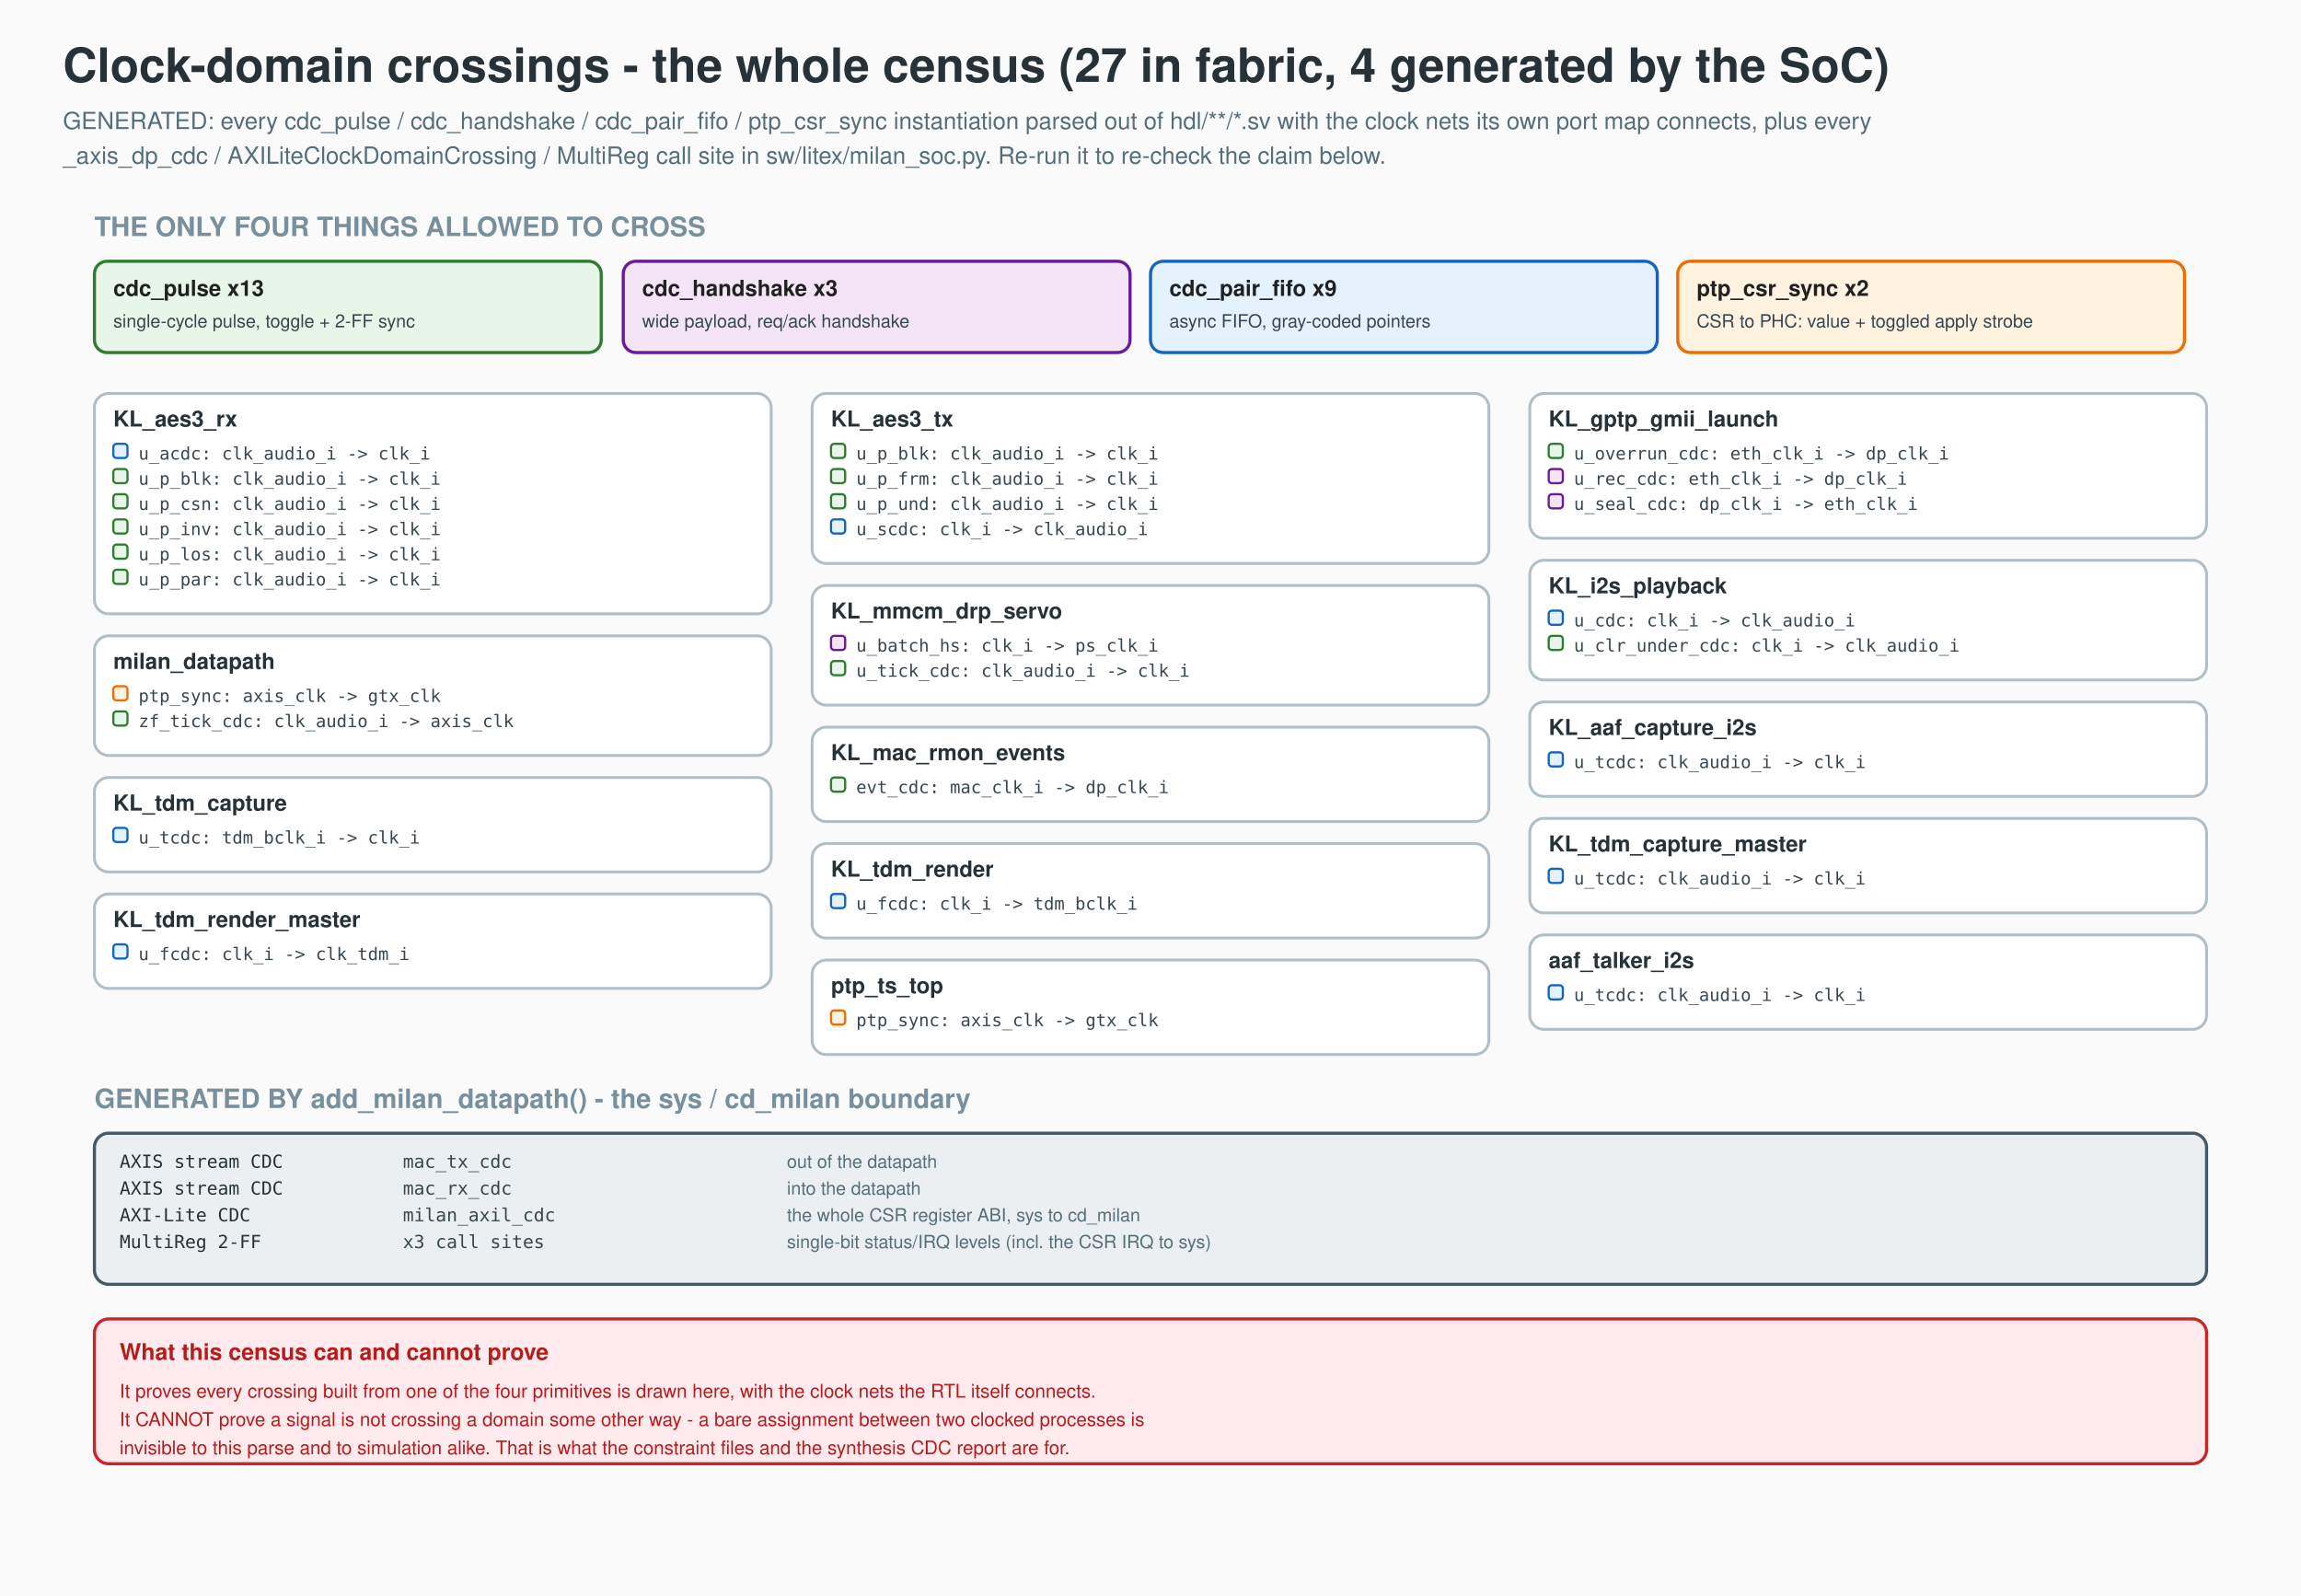
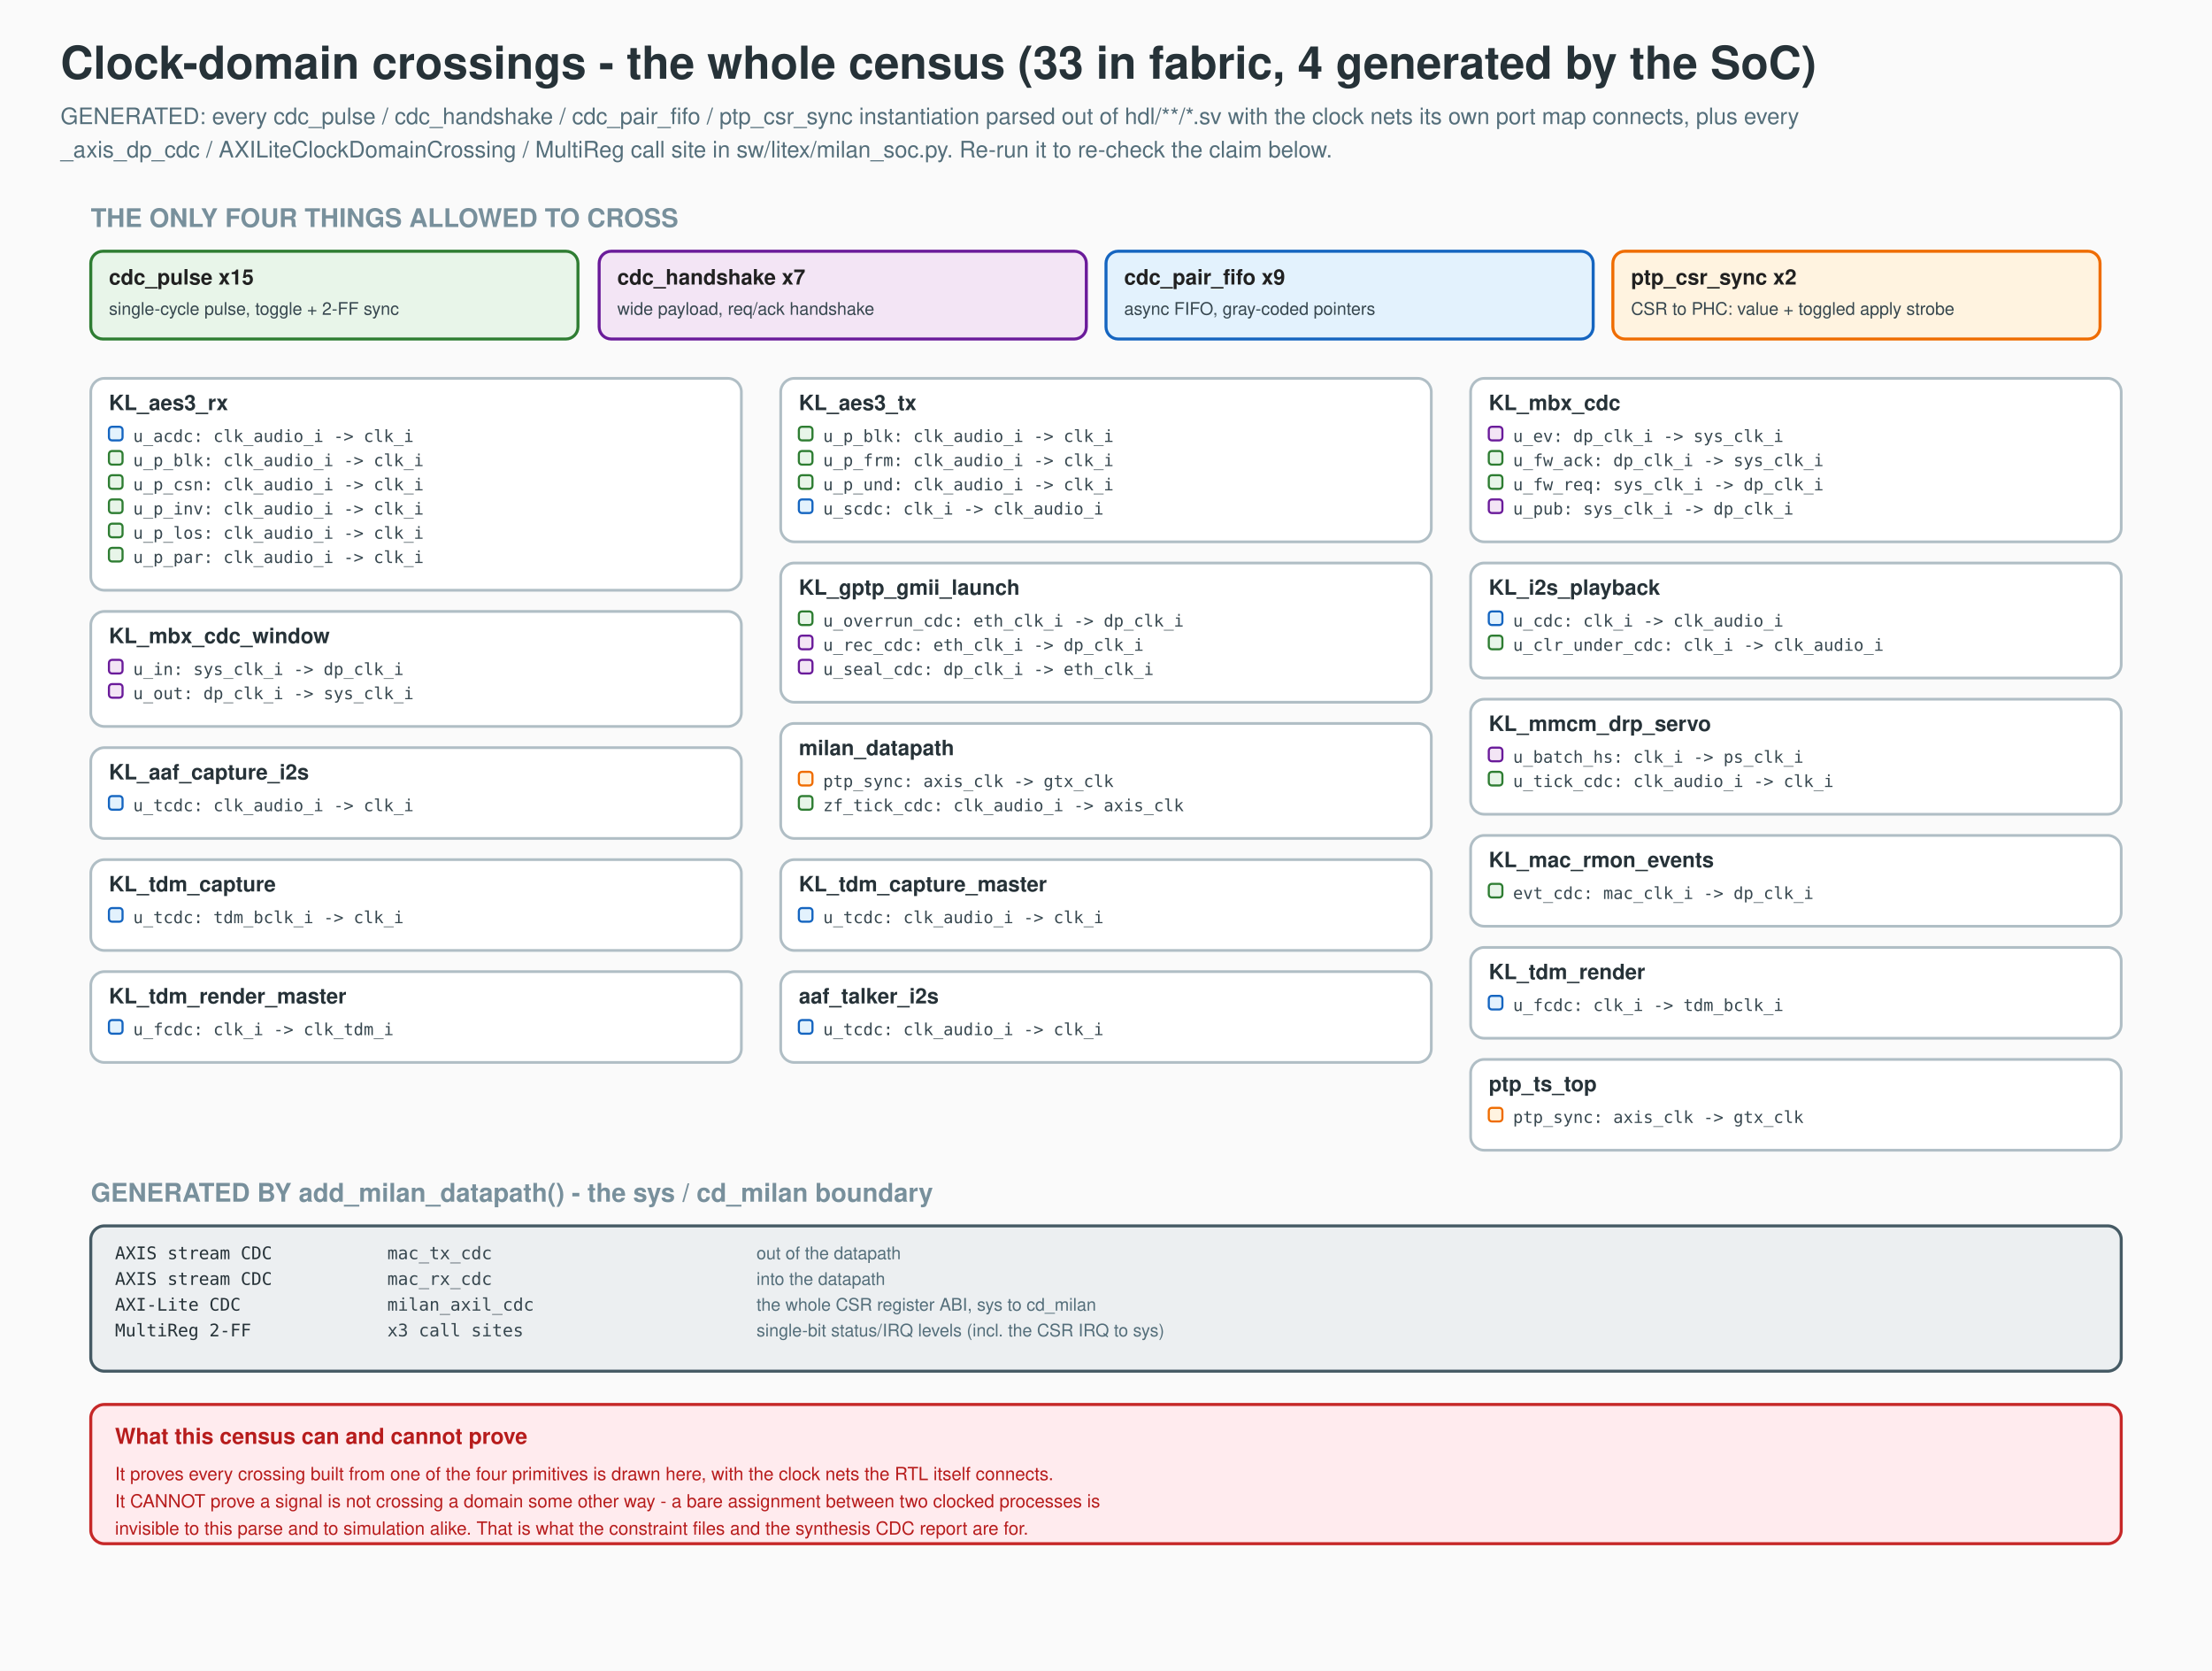
- <svg xmlns="http://www.w3.org/2000/svg" width="1462" height="1014" viewBox="0 0 1462 1014" font-family="Helvetica,Arial,sans-serif">
-   <rect width="1462" height="1014" fill="#FAFAFA" />
-   <text x="40" y="52" font-size="30" font-weight="bold" fill="#263238">Clock-domain crossings - the whole census (27 in fabric, 4 generated by the SoC)</text>
+ <svg xmlns="http://www.w3.org/2000/svg" width="1462" height="1104" viewBox="0 0 1462 1104" font-family="Helvetica,Arial,sans-serif">
+   <rect width="1462" height="1104" fill="#FAFAFA" />
+   <text x="40" y="52" font-size="30" font-weight="bold" fill="#263238">Clock-domain crossings - the whole census (33 in fabric, 4 generated by the SoC)</text>
  <text x="40" y="82" font-size="15" fill="#546E7A">GENERATED: every cdc_pulse / cdc_handshake / cdc_pair_fifo / ptp_csr_sync instantiation parsed out of hdl/**/*.sv with the clock nets its own port map connects, plus every</text>
  <text x="40" y="104" font-size="15" fill="#546E7A">_axis_dp_cdc / AXILiteClockDomainCrossing / MultiReg call site in sw/litex/milan_soc.py. Re-run it to re-check the claim below.</text>
  <text x="60" y="150" font-size="17" font-weight="bold" fill="#78909C">THE ONLY FOUR THINGS ALLOWED TO CROSS</text>
  <rect x="60" y="166" width="322" height="58" rx="8" fill="#E8F5E9" stroke="#2E7D32" stroke-width="2" />
-   <text x="72" y="188" font-size="14" font-weight="bold" fill="#212121">cdc_pulse  x13</text>
+   <text x="72" y="188" font-size="14" font-weight="bold" fill="#212121">cdc_pulse  x15</text>
  <text x="72" y="208" font-size="11.5" fill="#37474F">single-cycle pulse, toggle + 2-FF sync</text>
  <rect x="396" y="166" width="322" height="58" rx="8" fill="#F3E5F5" stroke="#6A1B9A" stroke-width="2" />
-   <text x="408" y="188" font-size="14" font-weight="bold" fill="#212121">cdc_handshake  x3</text>
+   <text x="408" y="188" font-size="14" font-weight="bold" fill="#212121">cdc_handshake  x7</text>
  <text x="408" y="208" font-size="11.5" fill="#37474F">wide payload, req/ack handshake</text>
  <rect x="731" y="166" width="322" height="58" rx="8" fill="#E3F2FD" stroke="#1565C0" stroke-width="2" />
  <text x="743" y="188" font-size="14" font-weight="bold" fill="#212121">cdc_pair_fifo  x9</text>
  <text x="743" y="208" font-size="11.5" fill="#37474F">async FIFO, gray-coded pointers</text>
  <rect x="1066" y="166" width="322" height="58" rx="8" fill="#FFF3E0" stroke="#EF6C00" stroke-width="2" />
  <text x="1078" y="188" font-size="14" font-weight="bold" fill="#212121">ptp_csr_sync  x2</text>
  <text x="1078" y="208" font-size="11.5" fill="#37474F">CSR to PHC: value + toggled apply strobe</text>
  <rect x="60" y="250" width="430" height="140" rx="9" fill="#FFFFFF" stroke="#B0BEC5" stroke-width="1.8" />
  <text x="72" y="271" font-size="14" font-weight="bold" fill="#263238">KL_aes3_rx</text>
  <rect x="72" y="282" width="9" height="9" rx="2" fill="#E3F2FD" stroke="#1565C0" stroke-width="1.4" />
  <text x="88" y="292" font-size="11" font-family="monospace" fill="#37474F">u_acdc: clk_audio_i -&gt; clk_i</text>
  <rect x="72" y="298" width="9" height="9" rx="2" fill="#E8F5E9" stroke="#2E7D32" stroke-width="1.4" />
  <text x="88" y="308" font-size="11" font-family="monospace" fill="#37474F">u_p_blk: clk_audio_i -&gt; clk_i</text>
  <rect x="72" y="314" width="9" height="9" rx="2" fill="#E8F5E9" stroke="#2E7D32" stroke-width="1.4" />
  <text x="88" y="324" font-size="11" font-family="monospace" fill="#37474F">u_p_csn: clk_audio_i -&gt; clk_i</text>
  <rect x="72" y="330" width="9" height="9" rx="2" fill="#E8F5E9" stroke="#2E7D32" stroke-width="1.4" />
  <text x="88" y="340" font-size="11" font-family="monospace" fill="#37474F">u_p_inv: clk_audio_i -&gt; clk_i</text>
  <rect x="72" y="346" width="9" height="9" rx="2" fill="#E8F5E9" stroke="#2E7D32" stroke-width="1.4" />
  <text x="88" y="356" font-size="11" font-family="monospace" fill="#37474F">u_p_los: clk_audio_i -&gt; clk_i</text>
  <rect x="72" y="362" width="9" height="9" rx="2" fill="#E8F5E9" stroke="#2E7D32" stroke-width="1.4" />
  <text x="88" y="372" font-size="11" font-family="monospace" fill="#37474F">u_p_par: clk_audio_i -&gt; clk_i</text>
  <rect x="516" y="250" width="430" height="108" rx="9" fill="#FFFFFF" stroke="#B0BEC5" stroke-width="1.8" />
  <text x="528" y="271" font-size="14" font-weight="bold" fill="#263238">KL_aes3_tx</text>
  <rect x="528" y="282" width="9" height="9" rx="2" fill="#E8F5E9" stroke="#2E7D32" stroke-width="1.4" />
  <text x="544" y="292" font-size="11" font-family="monospace" fill="#37474F">u_p_blk: clk_audio_i -&gt; clk_i</text>
  <rect x="528" y="298" width="9" height="9" rx="2" fill="#E8F5E9" stroke="#2E7D32" stroke-width="1.4" />
  <text x="544" y="308" font-size="11" font-family="monospace" fill="#37474F">u_p_frm: clk_audio_i -&gt; clk_i</text>
  <rect x="528" y="314" width="9" height="9" rx="2" fill="#E8F5E9" stroke="#2E7D32" stroke-width="1.4" />
  <text x="544" y="324" font-size="11" font-family="monospace" fill="#37474F">u_p_und: clk_audio_i -&gt; clk_i</text>
  <rect x="528" y="330" width="9" height="9" rx="2" fill="#E3F2FD" stroke="#1565C0" stroke-width="1.4" />
  <text x="544" y="340" font-size="11" font-family="monospace" fill="#37474F">u_scdc: clk_i -&gt; clk_audio_i</text>
-   <rect x="972" y="250" width="430" height="92" rx="9" fill="#FFFFFF" stroke="#B0BEC5" stroke-width="1.8" />
-   <text x="984" y="271" font-size="14" font-weight="bold" fill="#263238">KL_gptp_gmii_launch</text>
-   <rect x="984" y="282" width="9" height="9" rx="2" fill="#E8F5E9" stroke="#2E7D32" stroke-width="1.4" />
-   <text x="1000" y="292" font-size="11" font-family="monospace" fill="#37474F">u_overrun_cdc: eth_clk_i -&gt; dp_clk_i</text>
-   <rect x="984" y="298" width="9" height="9" rx="2" fill="#F3E5F5" stroke="#6A1B9A" stroke-width="1.4" />
-   <text x="1000" y="308" font-size="11" font-family="monospace" fill="#37474F">u_rec_cdc: eth_clk_i -&gt; dp_clk_i</text>
-   <rect x="984" y="314" width="9" height="9" rx="2" fill="#F3E5F5" stroke="#6A1B9A" stroke-width="1.4" />
-   <text x="1000" y="324" font-size="11" font-family="monospace" fill="#37474F">u_seal_cdc: dp_clk_i -&gt; eth_clk_i</text>
-   <rect x="972" y="356" width="430" height="76" rx="9" fill="#FFFFFF" stroke="#B0BEC5" stroke-width="1.8" />
-   <text x="984" y="377" font-size="14" font-weight="bold" fill="#263238">KL_i2s_playback</text>
-   <rect x="984" y="388" width="9" height="9" rx="2" fill="#E3F2FD" stroke="#1565C0" stroke-width="1.4" />
-   <text x="1000" y="398" font-size="11" font-family="monospace" fill="#37474F">u_cdc: clk_i -&gt; clk_audio_i</text>
-   <rect x="984" y="404" width="9" height="9" rx="2" fill="#E8F5E9" stroke="#2E7D32" stroke-width="1.4" />
-   <text x="1000" y="414" font-size="11" font-family="monospace" fill="#37474F">u_clr_under_cdc: clk_i -&gt; clk_audio_i</text>
-   <rect x="516" y="372" width="430" height="76" rx="9" fill="#FFFFFF" stroke="#B0BEC5" stroke-width="1.8" />
-   <text x="528" y="393" font-size="14" font-weight="bold" fill="#263238">KL_mmcm_drp_servo</text>
-   <rect x="528" y="404" width="9" height="9" rx="2" fill="#F3E5F5" stroke="#6A1B9A" stroke-width="1.4" />
-   <text x="544" y="414" font-size="11" font-family="monospace" fill="#37474F">u_batch_hs: clk_i -&gt; ps_clk_i</text>
-   <rect x="528" y="420" width="9" height="9" rx="2" fill="#E8F5E9" stroke="#2E7D32" stroke-width="1.4" />
-   <text x="544" y="430" font-size="11" font-family="monospace" fill="#37474F">u_tick_cdc: clk_audio_i -&gt; clk_i</text>
+   <rect x="972" y="250" width="430" height="108" rx="9" fill="#FFFFFF" stroke="#B0BEC5" stroke-width="1.8" />
+   <text x="984" y="271" font-size="14" font-weight="bold" fill="#263238">KL_mbx_cdc</text>
+   <rect x="984" y="282" width="9" height="9" rx="2" fill="#F3E5F5" stroke="#6A1B9A" stroke-width="1.4" />
+   <text x="1000" y="292" font-size="11" font-family="monospace" fill="#37474F">u_ev: dp_clk_i -&gt; sys_clk_i</text>
+   <rect x="984" y="298" width="9" height="9" rx="2" fill="#E8F5E9" stroke="#2E7D32" stroke-width="1.4" />
+   <text x="1000" y="308" font-size="11" font-family="monospace" fill="#37474F">u_fw_ack: dp_clk_i -&gt; sys_clk_i</text>
+   <rect x="984" y="314" width="9" height="9" rx="2" fill="#E8F5E9" stroke="#2E7D32" stroke-width="1.4" />
+   <text x="1000" y="324" font-size="11" font-family="monospace" fill="#37474F">u_fw_req: sys_clk_i -&gt; dp_clk_i</text>
+   <rect x="984" y="330" width="9" height="9" rx="2" fill="#F3E5F5" stroke="#6A1B9A" stroke-width="1.4" />
+   <text x="1000" y="340" font-size="11" font-family="monospace" fill="#37474F">u_pub: sys_clk_i -&gt; dp_clk_i</text>
+   <rect x="516" y="372" width="430" height="92" rx="9" fill="#FFFFFF" stroke="#B0BEC5" stroke-width="1.8" />
+   <text x="528" y="393" font-size="14" font-weight="bold" fill="#263238">KL_gptp_gmii_launch</text>
+   <rect x="528" y="404" width="9" height="9" rx="2" fill="#E8F5E9" stroke="#2E7D32" stroke-width="1.4" />
+   <text x="544" y="414" font-size="11" font-family="monospace" fill="#37474F">u_overrun_cdc: eth_clk_i -&gt; dp_clk_i</text>
+   <rect x="528" y="420" width="9" height="9" rx="2" fill="#F3E5F5" stroke="#6A1B9A" stroke-width="1.4" />
+   <text x="544" y="430" font-size="11" font-family="monospace" fill="#37474F">u_rec_cdc: eth_clk_i -&gt; dp_clk_i</text>
+   <rect x="528" y="436" width="9" height="9" rx="2" fill="#F3E5F5" stroke="#6A1B9A" stroke-width="1.4" />
+   <text x="544" y="446" font-size="11" font-family="monospace" fill="#37474F">u_seal_cdc: dp_clk_i -&gt; eth_clk_i</text>
+   <rect x="972" y="372" width="430" height="76" rx="9" fill="#FFFFFF" stroke="#B0BEC5" stroke-width="1.8" />
+   <text x="984" y="393" font-size="14" font-weight="bold" fill="#263238">KL_i2s_playback</text>
+   <rect x="984" y="404" width="9" height="9" rx="2" fill="#E3F2FD" stroke="#1565C0" stroke-width="1.4" />
+   <text x="1000" y="414" font-size="11" font-family="monospace" fill="#37474F">u_cdc: clk_i -&gt; clk_audio_i</text>
+   <rect x="984" y="420" width="9" height="9" rx="2" fill="#E8F5E9" stroke="#2E7D32" stroke-width="1.4" />
+   <text x="1000" y="430" font-size="11" font-family="monospace" fill="#37474F">u_clr_under_cdc: clk_i -&gt; clk_audio_i</text>
  <rect x="60" y="404" width="430" height="76" rx="9" fill="#FFFFFF" stroke="#B0BEC5" stroke-width="1.8" />
-   <text x="72" y="425" font-size="14" font-weight="bold" fill="#263238">milan_datapath</text>
-   <rect x="72" y="436" width="9" height="9" rx="2" fill="#FFF3E0" stroke="#EF6C00" stroke-width="1.4" />
-   <text x="88" y="446" font-size="11" font-family="monospace" fill="#37474F">ptp_sync: axis_clk -&gt; gtx_clk</text>
-   <rect x="72" y="452" width="9" height="9" rx="2" fill="#E8F5E9" stroke="#2E7D32" stroke-width="1.4" />
-   <text x="88" y="462" font-size="11" font-family="monospace" fill="#37474F">zf_tick_cdc: clk_audio_i -&gt; axis_clk</text>
-   <rect x="972" y="446" width="430" height="60" rx="9" fill="#FFFFFF" stroke="#B0BEC5" stroke-width="1.8" />
-   <text x="984" y="467" font-size="14" font-weight="bold" fill="#263238">KL_aaf_capture_i2s</text>
-   <rect x="984" y="478" width="9" height="9" rx="2" fill="#E3F2FD" stroke="#1565C0" stroke-width="1.4" />
-   <text x="1000" y="488" font-size="11" font-family="monospace" fill="#37474F">u_tcdc: clk_audio_i -&gt; clk_i</text>
-   <rect x="516" y="462" width="430" height="60" rx="9" fill="#FFFFFF" stroke="#B0BEC5" stroke-width="1.8" />
-   <text x="528" y="483" font-size="14" font-weight="bold" fill="#263238">KL_mac_rmon_events</text>
-   <rect x="528" y="494" width="9" height="9" rx="2" fill="#E8F5E9" stroke="#2E7D32" stroke-width="1.4" />
-   <text x="544" y="504" font-size="11" font-family="monospace" fill="#37474F">evt_cdc: mac_clk_i -&gt; dp_clk_i</text>
+   <text x="72" y="425" font-size="14" font-weight="bold" fill="#263238">KL_mbx_cdc_window</text>
+   <rect x="72" y="436" width="9" height="9" rx="2" fill="#F3E5F5" stroke="#6A1B9A" stroke-width="1.4" />
+   <text x="88" y="446" font-size="11" font-family="monospace" fill="#37474F">u_in: sys_clk_i -&gt; dp_clk_i</text>
+   <rect x="72" y="452" width="9" height="9" rx="2" fill="#F3E5F5" stroke="#6A1B9A" stroke-width="1.4" />
+   <text x="88" y="462" font-size="11" font-family="monospace" fill="#37474F">u_out: dp_clk_i -&gt; sys_clk_i</text>
+   <rect x="972" y="462" width="430" height="76" rx="9" fill="#FFFFFF" stroke="#B0BEC5" stroke-width="1.8" />
+   <text x="984" y="483" font-size="14" font-weight="bold" fill="#263238">KL_mmcm_drp_servo</text>
+   <rect x="984" y="494" width="9" height="9" rx="2" fill="#F3E5F5" stroke="#6A1B9A" stroke-width="1.4" />
+   <text x="1000" y="504" font-size="11" font-family="monospace" fill="#37474F">u_batch_hs: clk_i -&gt; ps_clk_i</text>
+   <rect x="984" y="510" width="9" height="9" rx="2" fill="#E8F5E9" stroke="#2E7D32" stroke-width="1.4" />
+   <text x="1000" y="520" font-size="11" font-family="monospace" fill="#37474F">u_tick_cdc: clk_audio_i -&gt; clk_i</text>
+   <rect x="516" y="478" width="430" height="76" rx="9" fill="#FFFFFF" stroke="#B0BEC5" stroke-width="1.8" />
+   <text x="528" y="499" font-size="14" font-weight="bold" fill="#263238">milan_datapath</text>
+   <rect x="528" y="510" width="9" height="9" rx="2" fill="#FFF3E0" stroke="#EF6C00" stroke-width="1.4" />
+   <text x="544" y="520" font-size="11" font-family="monospace" fill="#37474F">ptp_sync: axis_clk -&gt; gtx_clk</text>
+   <rect x="528" y="526" width="9" height="9" rx="2" fill="#E8F5E9" stroke="#2E7D32" stroke-width="1.4" />
+   <text x="544" y="536" font-size="11" font-family="monospace" fill="#37474F">zf_tick_cdc: clk_audio_i -&gt; axis_clk</text>
  <rect x="60" y="494" width="430" height="60" rx="9" fill="#FFFFFF" stroke="#B0BEC5" stroke-width="1.8" />
-   <text x="72" y="515" font-size="14" font-weight="bold" fill="#263238">KL_tdm_capture</text>
+   <text x="72" y="515" font-size="14" font-weight="bold" fill="#263238">KL_aaf_capture_i2s</text>
  <rect x="72" y="526" width="9" height="9" rx="2" fill="#E3F2FD" stroke="#1565C0" stroke-width="1.4" />
-   <text x="88" y="536" font-size="11" font-family="monospace" fill="#37474F">u_tcdc: tdm_bclk_i -&gt; clk_i</text>
-   <rect x="972" y="520" width="430" height="60" rx="9" fill="#FFFFFF" stroke="#B0BEC5" stroke-width="1.8" />
-   <text x="984" y="541" font-size="14" font-weight="bold" fill="#263238">KL_tdm_capture_master</text>
-   <rect x="984" y="552" width="9" height="9" rx="2" fill="#E3F2FD" stroke="#1565C0" stroke-width="1.4" />
-   <text x="1000" y="562" font-size="11" font-family="monospace" fill="#37474F">u_tcdc: clk_audio_i -&gt; clk_i</text>
-   <rect x="516" y="536" width="430" height="60" rx="9" fill="#FFFFFF" stroke="#B0BEC5" stroke-width="1.8" />
-   <text x="528" y="557" font-size="14" font-weight="bold" fill="#263238">KL_tdm_render</text>
-   <rect x="528" y="568" width="9" height="9" rx="2" fill="#E3F2FD" stroke="#1565C0" stroke-width="1.4" />
-   <text x="544" y="578" font-size="11" font-family="monospace" fill="#37474F">u_fcdc: clk_i -&gt; tdm_bclk_i</text>
+   <text x="88" y="536" font-size="11" font-family="monospace" fill="#37474F">u_tcdc: clk_audio_i -&gt; clk_i</text>
+   <rect x="972" y="552" width="430" height="60" rx="9" fill="#FFFFFF" stroke="#B0BEC5" stroke-width="1.8" />
+   <text x="984" y="573" font-size="14" font-weight="bold" fill="#263238">KL_mac_rmon_events</text>
+   <rect x="984" y="584" width="9" height="9" rx="2" fill="#E8F5E9" stroke="#2E7D32" stroke-width="1.4" />
+   <text x="1000" y="594" font-size="11" font-family="monospace" fill="#37474F">evt_cdc: mac_clk_i -&gt; dp_clk_i</text>
  <rect x="60" y="568" width="430" height="60" rx="9" fill="#FFFFFF" stroke="#B0BEC5" stroke-width="1.8" />
-   <text x="72" y="589" font-size="14" font-weight="bold" fill="#263238">KL_tdm_render_master</text>
+   <text x="72" y="589" font-size="14" font-weight="bold" fill="#263238">KL_tdm_capture</text>
  <rect x="72" y="600" width="9" height="9" rx="2" fill="#E3F2FD" stroke="#1565C0" stroke-width="1.4" />
-   <text x="88" y="610" font-size="11" font-family="monospace" fill="#37474F">u_fcdc: clk_i -&gt; clk_tdm_i</text>
-   <rect x="972" y="594" width="430" height="60" rx="9" fill="#FFFFFF" stroke="#B0BEC5" stroke-width="1.8" />
-   <text x="984" y="615" font-size="14" font-weight="bold" fill="#263238">aaf_talker_i2s</text>
-   <rect x="984" y="626" width="9" height="9" rx="2" fill="#E3F2FD" stroke="#1565C0" stroke-width="1.4" />
-   <text x="1000" y="636" font-size="11" font-family="monospace" fill="#37474F">u_tcdc: clk_audio_i -&gt; clk_i</text>
-   <rect x="516" y="610" width="430" height="60" rx="9" fill="#FFFFFF" stroke="#B0BEC5" stroke-width="1.8" />
-   <text x="528" y="631" font-size="14" font-weight="bold" fill="#263238">ptp_ts_top</text>
-   <rect x="528" y="642" width="9" height="9" rx="2" fill="#FFF3E0" stroke="#EF6C00" stroke-width="1.4" />
-   <text x="544" y="652" font-size="11" font-family="monospace" fill="#37474F">ptp_sync: axis_clk -&gt; gtx_clk</text>
-   <text x="60" y="704" font-size="17" font-weight="bold" fill="#78909C">GENERATED BY add_milan_datapath() - the sys / cd_milan boundary</text>
-   <rect x="60" y="720" width="1342" height="96" rx="9" fill="#ECEFF1" stroke="#455A64" stroke-width="2" />
-   <text x="76" y="742" font-size="11.5" font-family="monospace" fill="#263238">AXIS stream CDC</text>
-   <text x="256" y="742" font-size="11.5" font-family="monospace" fill="#37474F">mac_tx_cdc</text>
-   <text x="500" y="742" font-size="11.5" fill="#546E7A">out of the datapath</text>
-   <text x="76" y="759" font-size="11.5" font-family="monospace" fill="#263238">AXIS stream CDC</text>
-   <text x="256" y="759" font-size="11.5" font-family="monospace" fill="#37474F">mac_rx_cdc</text>
-   <text x="500" y="759" font-size="11.5" fill="#546E7A">into the datapath</text>
-   <text x="76" y="776" font-size="11.5" font-family="monospace" fill="#263238">AXI-Lite CDC</text>
-   <text x="256" y="776" font-size="11.5" font-family="monospace" fill="#37474F">milan_axil_cdc</text>
-   <text x="500" y="776" font-size="11.5" fill="#546E7A">the whole CSR register ABI, sys to cd_milan</text>
-   <text x="76" y="793" font-size="11.5" font-family="monospace" fill="#263238">MultiReg 2-FF</text>
-   <text x="256" y="793" font-size="11.5" font-family="monospace" fill="#37474F">x3 call sites</text>
-   <text x="500" y="793" font-size="11.5" fill="#546E7A">single-bit status/IRQ levels (incl. the CSR IRQ to sys)</text>
-   <rect x="60" y="838" width="1342" height="92" rx="9" fill="#FFEBEE" stroke="#C62828" stroke-width="2" />
-   <text x="76" y="864" font-size="14.5" font-weight="bold" fill="#B71C1C">What this census can and cannot prove</text>
-   <text x="76" y="888" font-size="12" fill="#B71C1C">It proves every crossing built from one of the four primitives is drawn here, with the clock nets the RTL itself connects.</text>
-   <text x="76" y="906" font-size="12" fill="#B71C1C">It CANNOT prove a signal is not crossing a domain some other way - a bare assignment between two clocked processes is</text>
-   <text x="76" y="924" font-size="12" fill="#B71C1C">invisible to this parse and to simulation alike. That is what the constraint files and the synthesis CDC report are for.</text>
+   <text x="88" y="610" font-size="11" font-family="monospace" fill="#37474F">u_tcdc: tdm_bclk_i -&gt; clk_i</text>
+   <rect x="516" y="568" width="430" height="60" rx="9" fill="#FFFFFF" stroke="#B0BEC5" stroke-width="1.8" />
+   <text x="528" y="589" font-size="14" font-weight="bold" fill="#263238">KL_tdm_capture_master</text>
+   <rect x="528" y="600" width="9" height="9" rx="2" fill="#E3F2FD" stroke="#1565C0" stroke-width="1.4" />
+   <text x="544" y="610" font-size="11" font-family="monospace" fill="#37474F">u_tcdc: clk_audio_i -&gt; clk_i</text>
+   <rect x="972" y="626" width="430" height="60" rx="9" fill="#FFFFFF" stroke="#B0BEC5" stroke-width="1.8" />
+   <text x="984" y="647" font-size="14" font-weight="bold" fill="#263238">KL_tdm_render</text>
+   <rect x="984" y="658" width="9" height="9" rx="2" fill="#E3F2FD" stroke="#1565C0" stroke-width="1.4" />
+   <text x="1000" y="668" font-size="11" font-family="monospace" fill="#37474F">u_fcdc: clk_i -&gt; tdm_bclk_i</text>
+   <rect x="60" y="642" width="430" height="60" rx="9" fill="#FFFFFF" stroke="#B0BEC5" stroke-width="1.8" />
+   <text x="72" y="663" font-size="14" font-weight="bold" fill="#263238">KL_tdm_render_master</text>
+   <rect x="72" y="674" width="9" height="9" rx="2" fill="#E3F2FD" stroke="#1565C0" stroke-width="1.4" />
+   <text x="88" y="684" font-size="11" font-family="monospace" fill="#37474F">u_fcdc: clk_i -&gt; clk_tdm_i</text>
+   <rect x="516" y="642" width="430" height="60" rx="9" fill="#FFFFFF" stroke="#B0BEC5" stroke-width="1.8" />
+   <text x="528" y="663" font-size="14" font-weight="bold" fill="#263238">aaf_talker_i2s</text>
+   <rect x="528" y="674" width="9" height="9" rx="2" fill="#E3F2FD" stroke="#1565C0" stroke-width="1.4" />
+   <text x="544" y="684" font-size="11" font-family="monospace" fill="#37474F">u_tcdc: clk_audio_i -&gt; clk_i</text>
+   <rect x="972" y="700" width="430" height="60" rx="9" fill="#FFFFFF" stroke="#B0BEC5" stroke-width="1.8" />
+   <text x="984" y="721" font-size="14" font-weight="bold" fill="#263238">ptp_ts_top</text>
+   <rect x="984" y="732" width="9" height="9" rx="2" fill="#FFF3E0" stroke="#EF6C00" stroke-width="1.4" />
+   <text x="1000" y="742" font-size="11" font-family="monospace" fill="#37474F">ptp_sync: axis_clk -&gt; gtx_clk</text>
+   <text x="60" y="794" font-size="17" font-weight="bold" fill="#78909C">GENERATED BY add_milan_datapath() - the sys / cd_milan boundary</text>
+   <rect x="60" y="810" width="1342" height="96" rx="9" fill="#ECEFF1" stroke="#455A64" stroke-width="2" />
+   <text x="76" y="832" font-size="11.5" font-family="monospace" fill="#263238">AXIS stream CDC</text>
+   <text x="256" y="832" font-size="11.5" font-family="monospace" fill="#37474F">mac_tx_cdc</text>
+   <text x="500" y="832" font-size="11.5" fill="#546E7A">out of the datapath</text>
+   <text x="76" y="849" font-size="11.5" font-family="monospace" fill="#263238">AXIS stream CDC</text>
+   <text x="256" y="849" font-size="11.5" font-family="monospace" fill="#37474F">mac_rx_cdc</text>
+   <text x="500" y="849" font-size="11.5" fill="#546E7A">into the datapath</text>
+   <text x="76" y="866" font-size="11.5" font-family="monospace" fill="#263238">AXI-Lite CDC</text>
+   <text x="256" y="866" font-size="11.5" font-family="monospace" fill="#37474F">milan_axil_cdc</text>
+   <text x="500" y="866" font-size="11.5" fill="#546E7A">the whole CSR register ABI, sys to cd_milan</text>
+   <text x="76" y="883" font-size="11.5" font-family="monospace" fill="#263238">MultiReg 2-FF</text>
+   <text x="256" y="883" font-size="11.5" font-family="monospace" fill="#37474F">x3 call sites</text>
+   <text x="500" y="883" font-size="11.5" fill="#546E7A">single-bit status/IRQ levels (incl. the CSR IRQ to sys)</text>
+   <rect x="60" y="928" width="1342" height="92" rx="9" fill="#FFEBEE" stroke="#C62828" stroke-width="2" />
+   <text x="76" y="954" font-size="14.5" font-weight="bold" fill="#B71C1C">What this census can and cannot prove</text>
+   <text x="76" y="978" font-size="12" fill="#B71C1C">It proves every crossing built from one of the four primitives is drawn here, with the clock nets the RTL itself connects.</text>
+   <text x="76" y="996" font-size="12" fill="#B71C1C">It CANNOT prove a signal is not crossing a domain some other way - a bare assignment between two clocked processes is</text>
+   <text x="76" y="1014" font-size="12" fill="#B71C1C">invisible to this parse and to simulation alike. That is what the constraint files and the synthesis CDC report are for.</text>
</svg>
